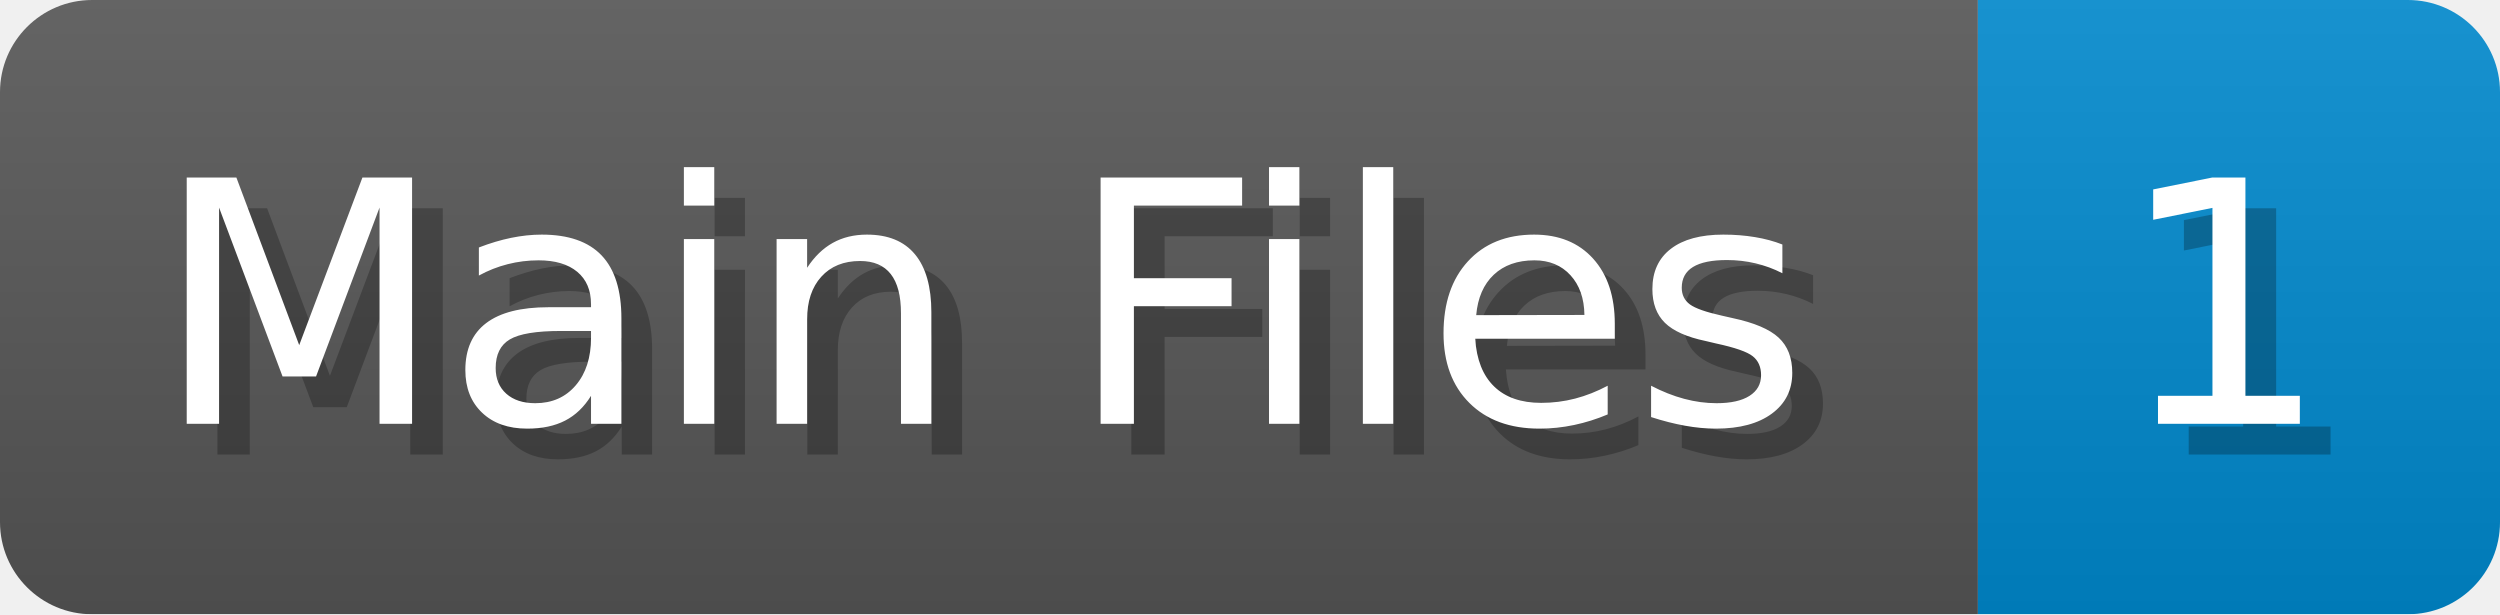
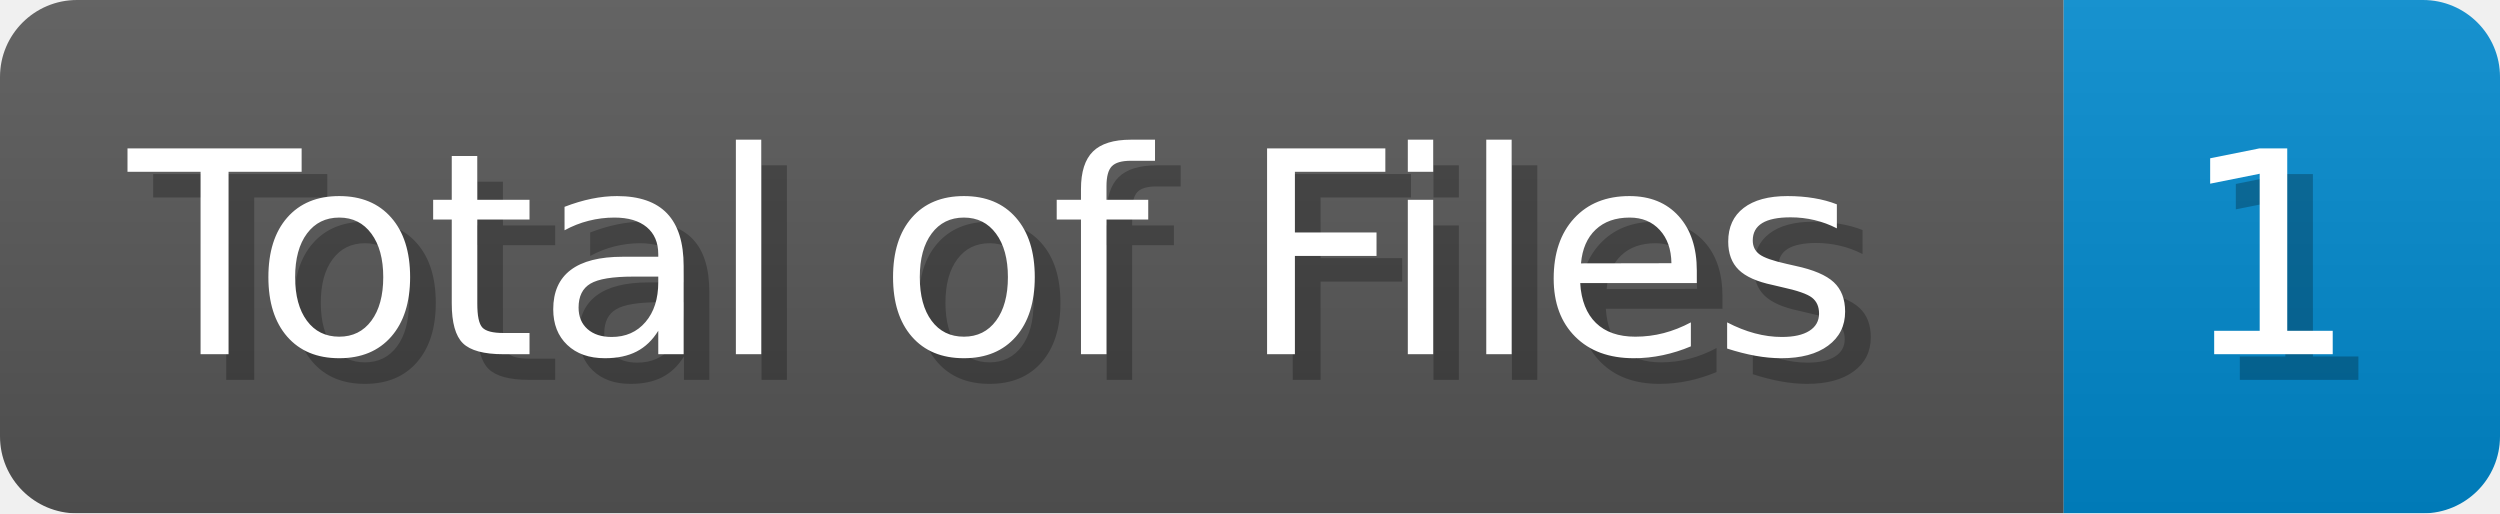
- <svg xmlns="http://www.w3.org/2000/svg" width="81.4" height="20" viewBox="0 0 814 200">
+ <svg xmlns="http://www.w3.org/2000/svg" width="97.4" height="20" viewBox="0 0 974 200">
  <linearGradient id="a" x2="0" y2="100%">
    <stop offset="0" stop-opacity=".1" stop-color="#EEE" />
    <stop offset="1" stop-opacity=".1" />
  </linearGradient>
  <mask id="m">
-     <rect width="814" height="200" rx="30" fill="#FFF" />
+     <rect width="974" height="200" rx="30" fill="#FFF" />
  </mask>
  <g mask="url(#m)">
-     <rect width="644" height="200" fill="#555" />
-     <rect width="170" height="200" fill="#08C" x="644" />
-     <rect width="814" height="200" fill="url(#a)" />
+     <rect width="804" height="200" fill="#555" />
+     <rect width="170" height="200" fill="#08C" x="804" />
+     <rect width="974" height="200" fill="url(#a)" />
  </g>
  <g fill="#fff" text-anchor="start" font-family="Verdana,DejaVu Sans,sans-serif" font-size="110">
-     <text x="60" y="148" textLength="544" fill="#000" opacity="0.25">Main Files</text>
-     <text x="50" y="138" textLength="544">Main Files</text>
-     <text x="699" y="148" textLength="70" fill="#000" opacity="0.25">1</text>
-     <text x="689" y="138" textLength="70">1</text>
+     <text x="60" y="148" textLength="704" fill="#000" opacity="0.25">Total of Files</text>
+     <text x="50" y="138" textLength="704">Total of Files</text>
+     <text x="859" y="148" textLength="70" fill="#000" opacity="0.25">1</text>
+     <text x="849" y="138" textLength="70">1</text>
  </g>
</svg>
